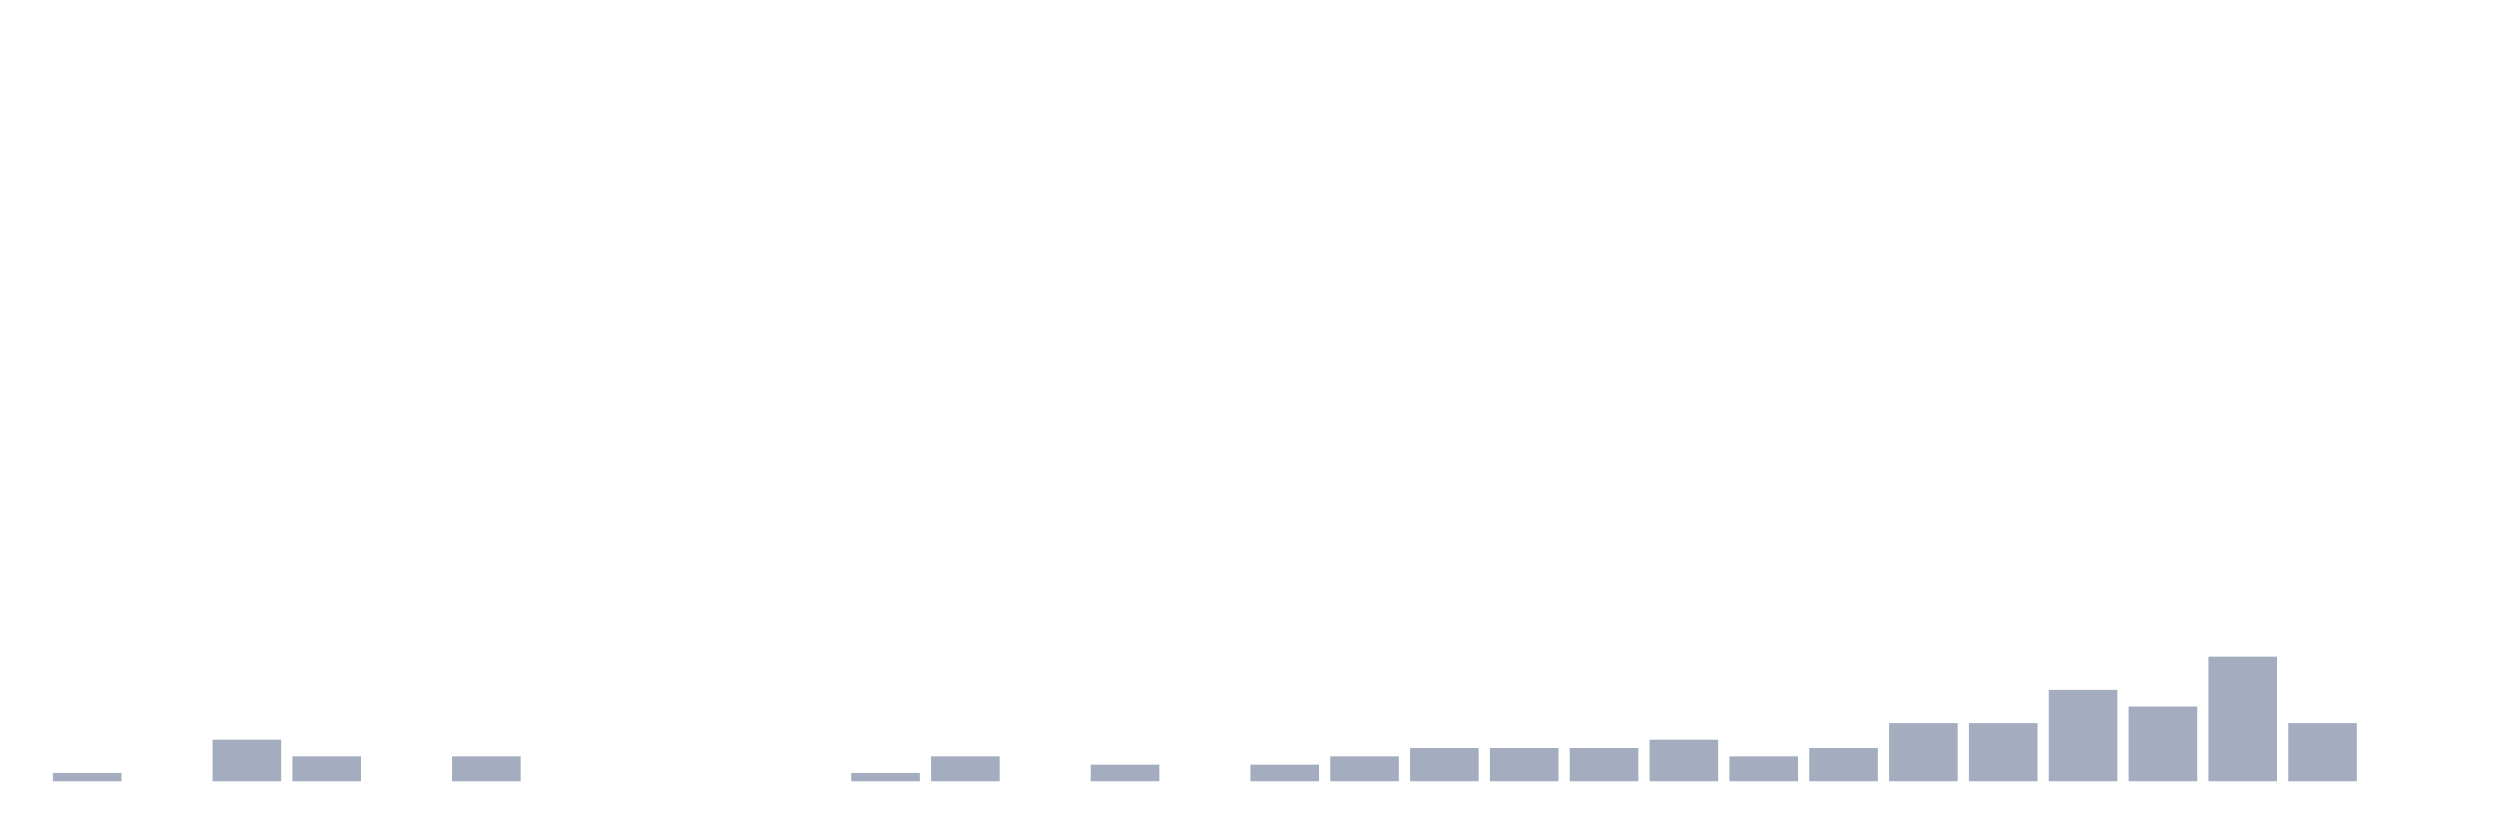
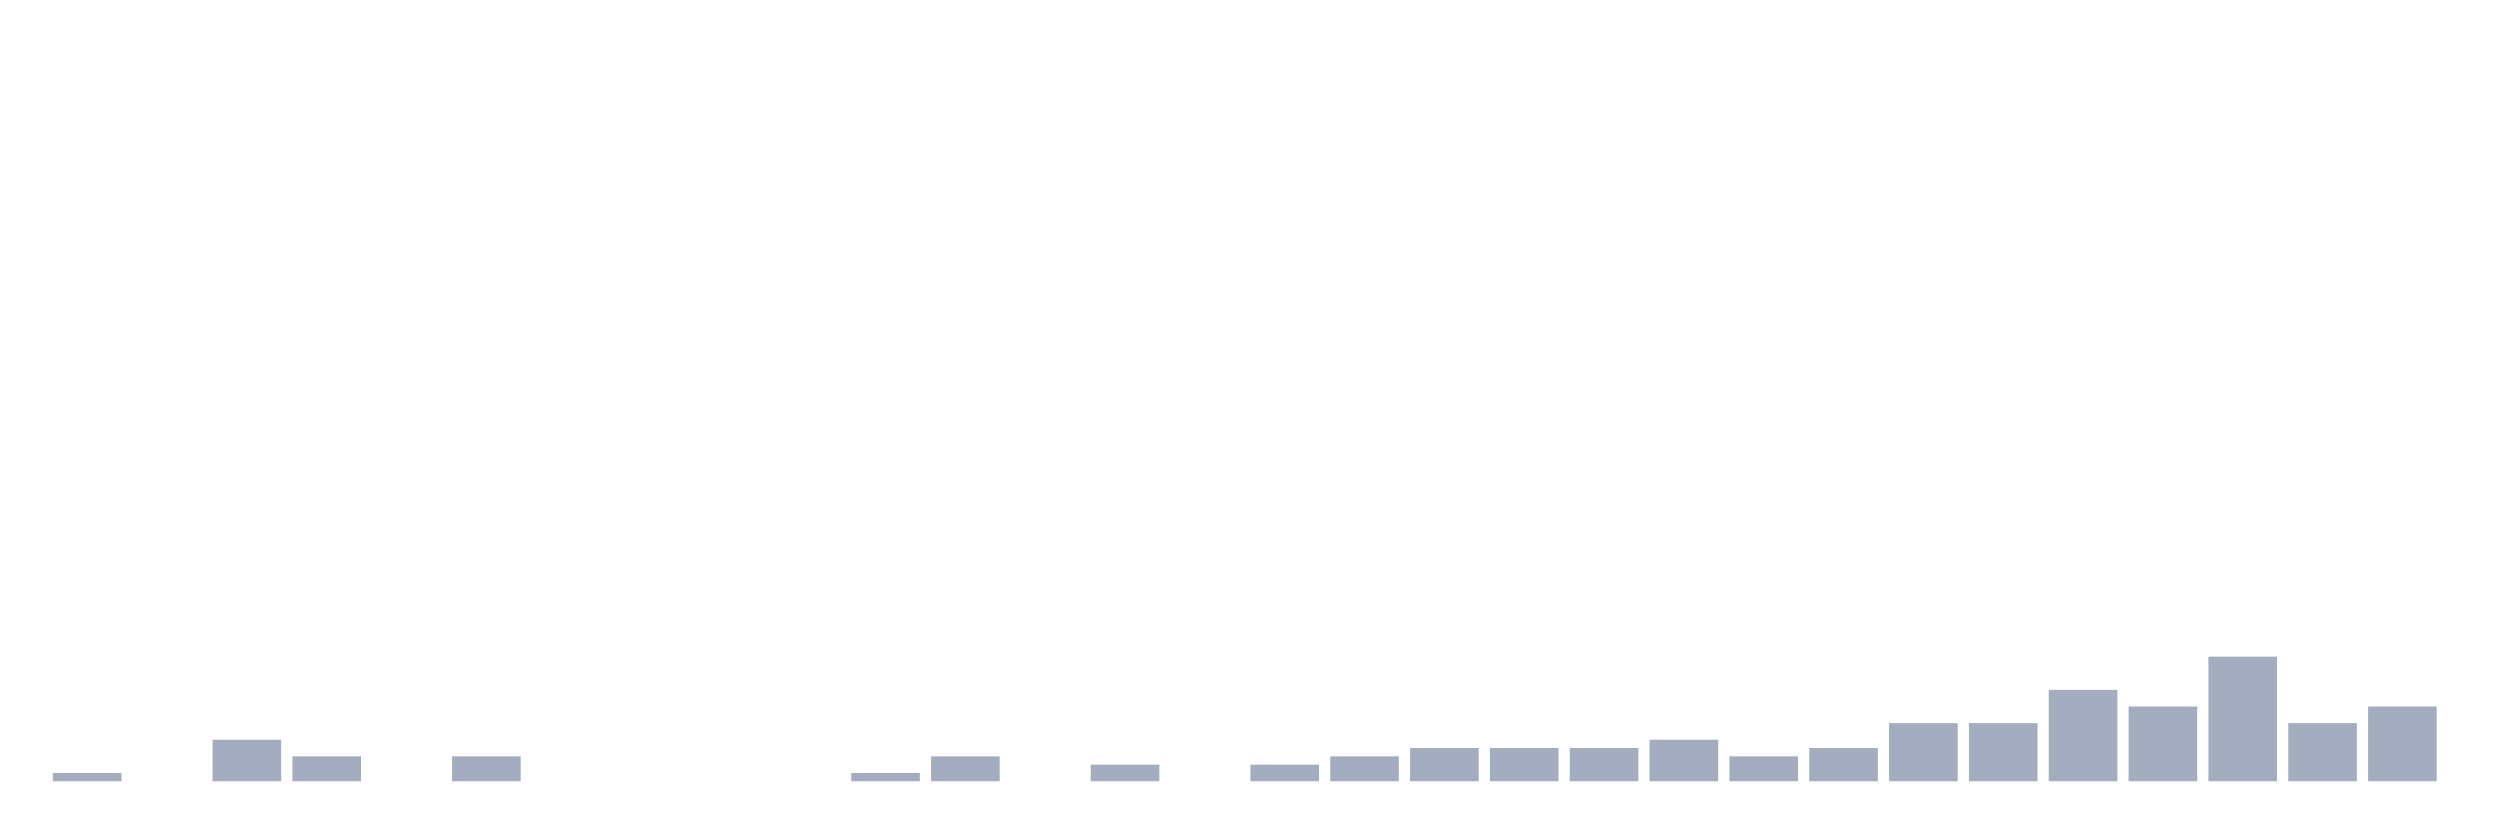
<svg xmlns="http://www.w3.org/2000/svg" viewBox="0 0 480 160">
  <g transform="translate(10,10)">
    <rect class="bar" x="0.153" width="13.175" y="138.405" height="1.595" fill="rgb(164,173,192)" />
    <rect class="bar" x="15.482" width="13.175" y="140" height="0" fill="rgb(164,173,192)" />
    <rect class="bar" x="30.81" width="13.175" y="132.026" height="7.974" fill="rgb(164,173,192)" />
    <rect class="bar" x="46.138" width="13.175" y="135.215" height="4.785" fill="rgb(164,173,192)" />
    <rect class="bar" x="61.466" width="13.175" y="140" height="0" fill="rgb(164,173,192)" />
    <rect class="bar" x="76.794" width="13.175" y="135.215" height="4.785" fill="rgb(164,173,192)" />
    <rect class="bar" x="92.123" width="13.175" y="140" height="0" fill="rgb(164,173,192)" />
    <rect class="bar" x="107.451" width="13.175" y="140" height="0" fill="rgb(164,173,192)" />
    <rect class="bar" x="122.779" width="13.175" y="140" height="0" fill="rgb(164,173,192)" />
    <rect class="bar" x="138.107" width="13.175" y="140" height="0" fill="rgb(164,173,192)" />
    <rect class="bar" x="153.436" width="13.175" y="138.405" height="1.595" fill="rgb(164,173,192)" />
    <rect class="bar" x="168.764" width="13.175" y="135.215" height="4.785" fill="rgb(164,173,192)" />
    <rect class="bar" x="184.092" width="13.175" y="140" height="0" fill="rgb(164,173,192)" />
    <rect class="bar" x="199.42" width="13.175" y="136.81" height="3.19" fill="rgb(164,173,192)" />
    <rect class="bar" x="214.748" width="13.175" y="140" height="0" fill="rgb(164,173,192)" />
    <rect class="bar" x="230.077" width="13.175" y="136.81" height="3.19" fill="rgb(164,173,192)" />
    <rect class="bar" x="245.405" width="13.175" y="135.215" height="4.785" fill="rgb(164,173,192)" />
    <rect class="bar" x="260.733" width="13.175" y="133.62" height="6.38" fill="rgb(164,173,192)" />
    <rect class="bar" x="276.061" width="13.175" y="133.62" height="6.38" fill="rgb(164,173,192)" />
    <rect class="bar" x="291.39" width="13.175" y="133.62" height="6.38" fill="rgb(164,173,192)" />
    <rect class="bar" x="306.718" width="13.175" y="132.026" height="7.974" fill="rgb(164,173,192)" />
    <rect class="bar" x="322.046" width="13.175" y="135.215" height="4.785" fill="rgb(164,173,192)" />
    <rect class="bar" x="337.374" width="13.175" y="133.62" height="6.38" fill="rgb(164,173,192)" />
    <rect class="bar" x="352.702" width="13.175" y="128.836" height="11.164" fill="rgb(164,173,192)" />
    <rect class="bar" x="368.031" width="13.175" y="128.836" height="11.164" fill="rgb(164,173,192)" />
    <rect class="bar" x="383.359" width="13.175" y="122.456" height="17.544" fill="rgb(164,173,192)" />
    <rect class="bar" x="398.687" width="13.175" y="125.646" height="14.354" fill="rgb(164,173,192)" />
    <rect class="bar" x="414.015" width="13.175" y="116.077" height="23.923" fill="rgb(164,173,192)" />
    <rect class="bar" x="429.344" width="13.175" y="128.836" height="11.164" fill="rgb(164,173,192)" />
-     <rect class="bar" x="444.672" width="13.175" y="140" height="0" fill="rgb(164,173,192)" />
+     <rect class="bar" x="444.672" width="13.175" y="125.646" height="14.354" fill="rgb(164,173,192)" />
  </g>
</svg>
